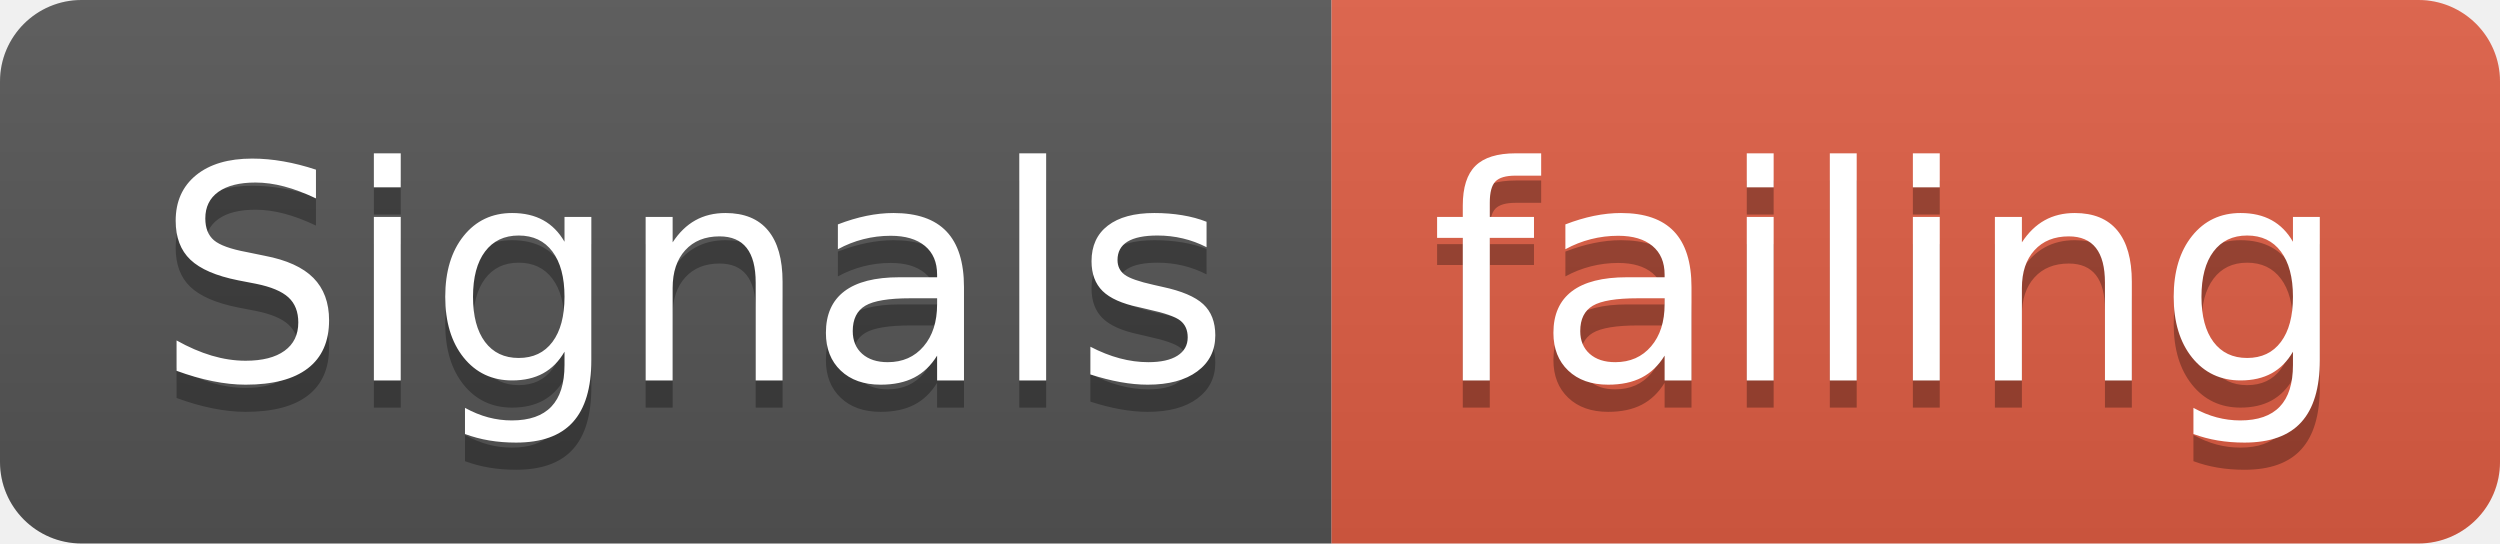
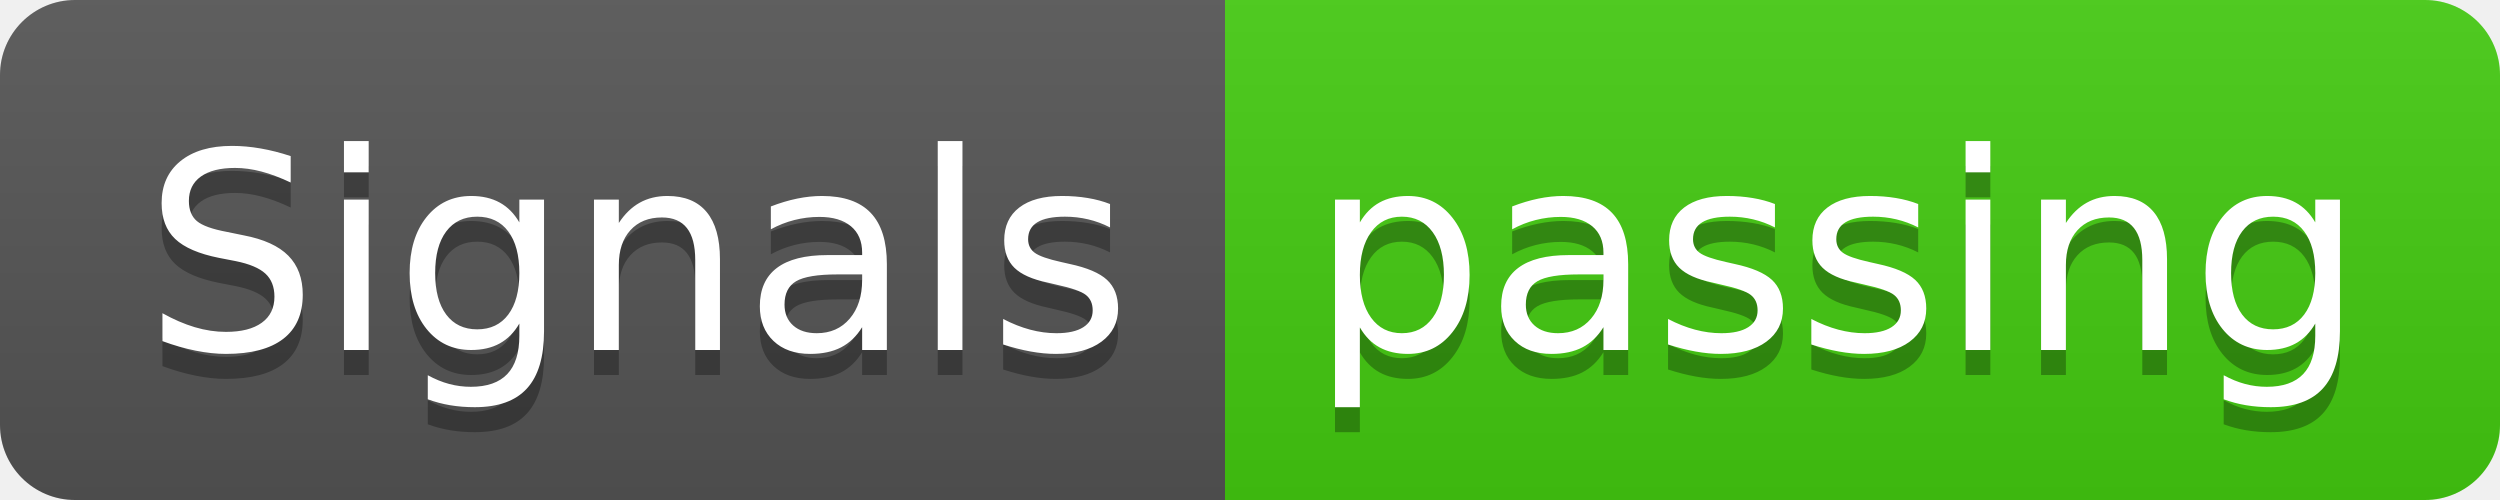
- <svg xmlns="http://www.w3.org/2000/svg" width="92" height="20">
+ <svg xmlns="http://www.w3.org/2000/svg" width="100" height="20">
  <linearGradient id="smooth" x2="0" y2="100%">
    <stop offset="0" stop-color="#bbb" stop-opacity=".1" />
    <stop offset="1" stop-opacity=".1" />
  </linearGradient>
  <clipPath id="round">
-     <rect width="92" height="20" rx="3" fill="#fff" />
+     <rect width="100" height="20" rx="3" fill="#fff" />
  </clipPath>
  <g clip-path="url(#round)">
    <rect width="49" height="20" fill="#555" />
-     <rect x="49" width="43" height="20" fill="#e05d44" />
-     <rect width="92" height="20" fill="url(#smooth)" />
+     <rect x="49" width="51" height="20" fill="#4c1" />
+     <rect width="100" height="20" fill="url(#smooth)" />
  </g>
  <g fill="#fff" text-anchor="middle" font-family="DejaVu Sans,Verdana,Geneva,sans-serif" font-size="110">
    <text x="255" y="150" fill="#010101" fill-opacity=".3" transform="scale(0.1)" textLength="390" lengthAdjust="spacing">Signals</text>
    <text x="255" y="140" transform="scale(0.1)" textLength="390" lengthAdjust="spacing">Signals</text>
-     <text x="695" y="150" fill="#010101" fill-opacity=".3" transform="scale(0.1)" textLength="330" lengthAdjust="spacing">failing</text>
-     <text x="695" y="140" transform="scale(0.1)" textLength="330" lengthAdjust="spacing">failing</text>
+     <text x="735" y="150" fill="#010101" fill-opacity=".3" transform="scale(0.1)" textLength="410" lengthAdjust="spacing">passing</text>
+     <text x="735" y="140" transform="scale(0.1)" textLength="410" lengthAdjust="spacing">passing</text>
  </g>
</svg>
